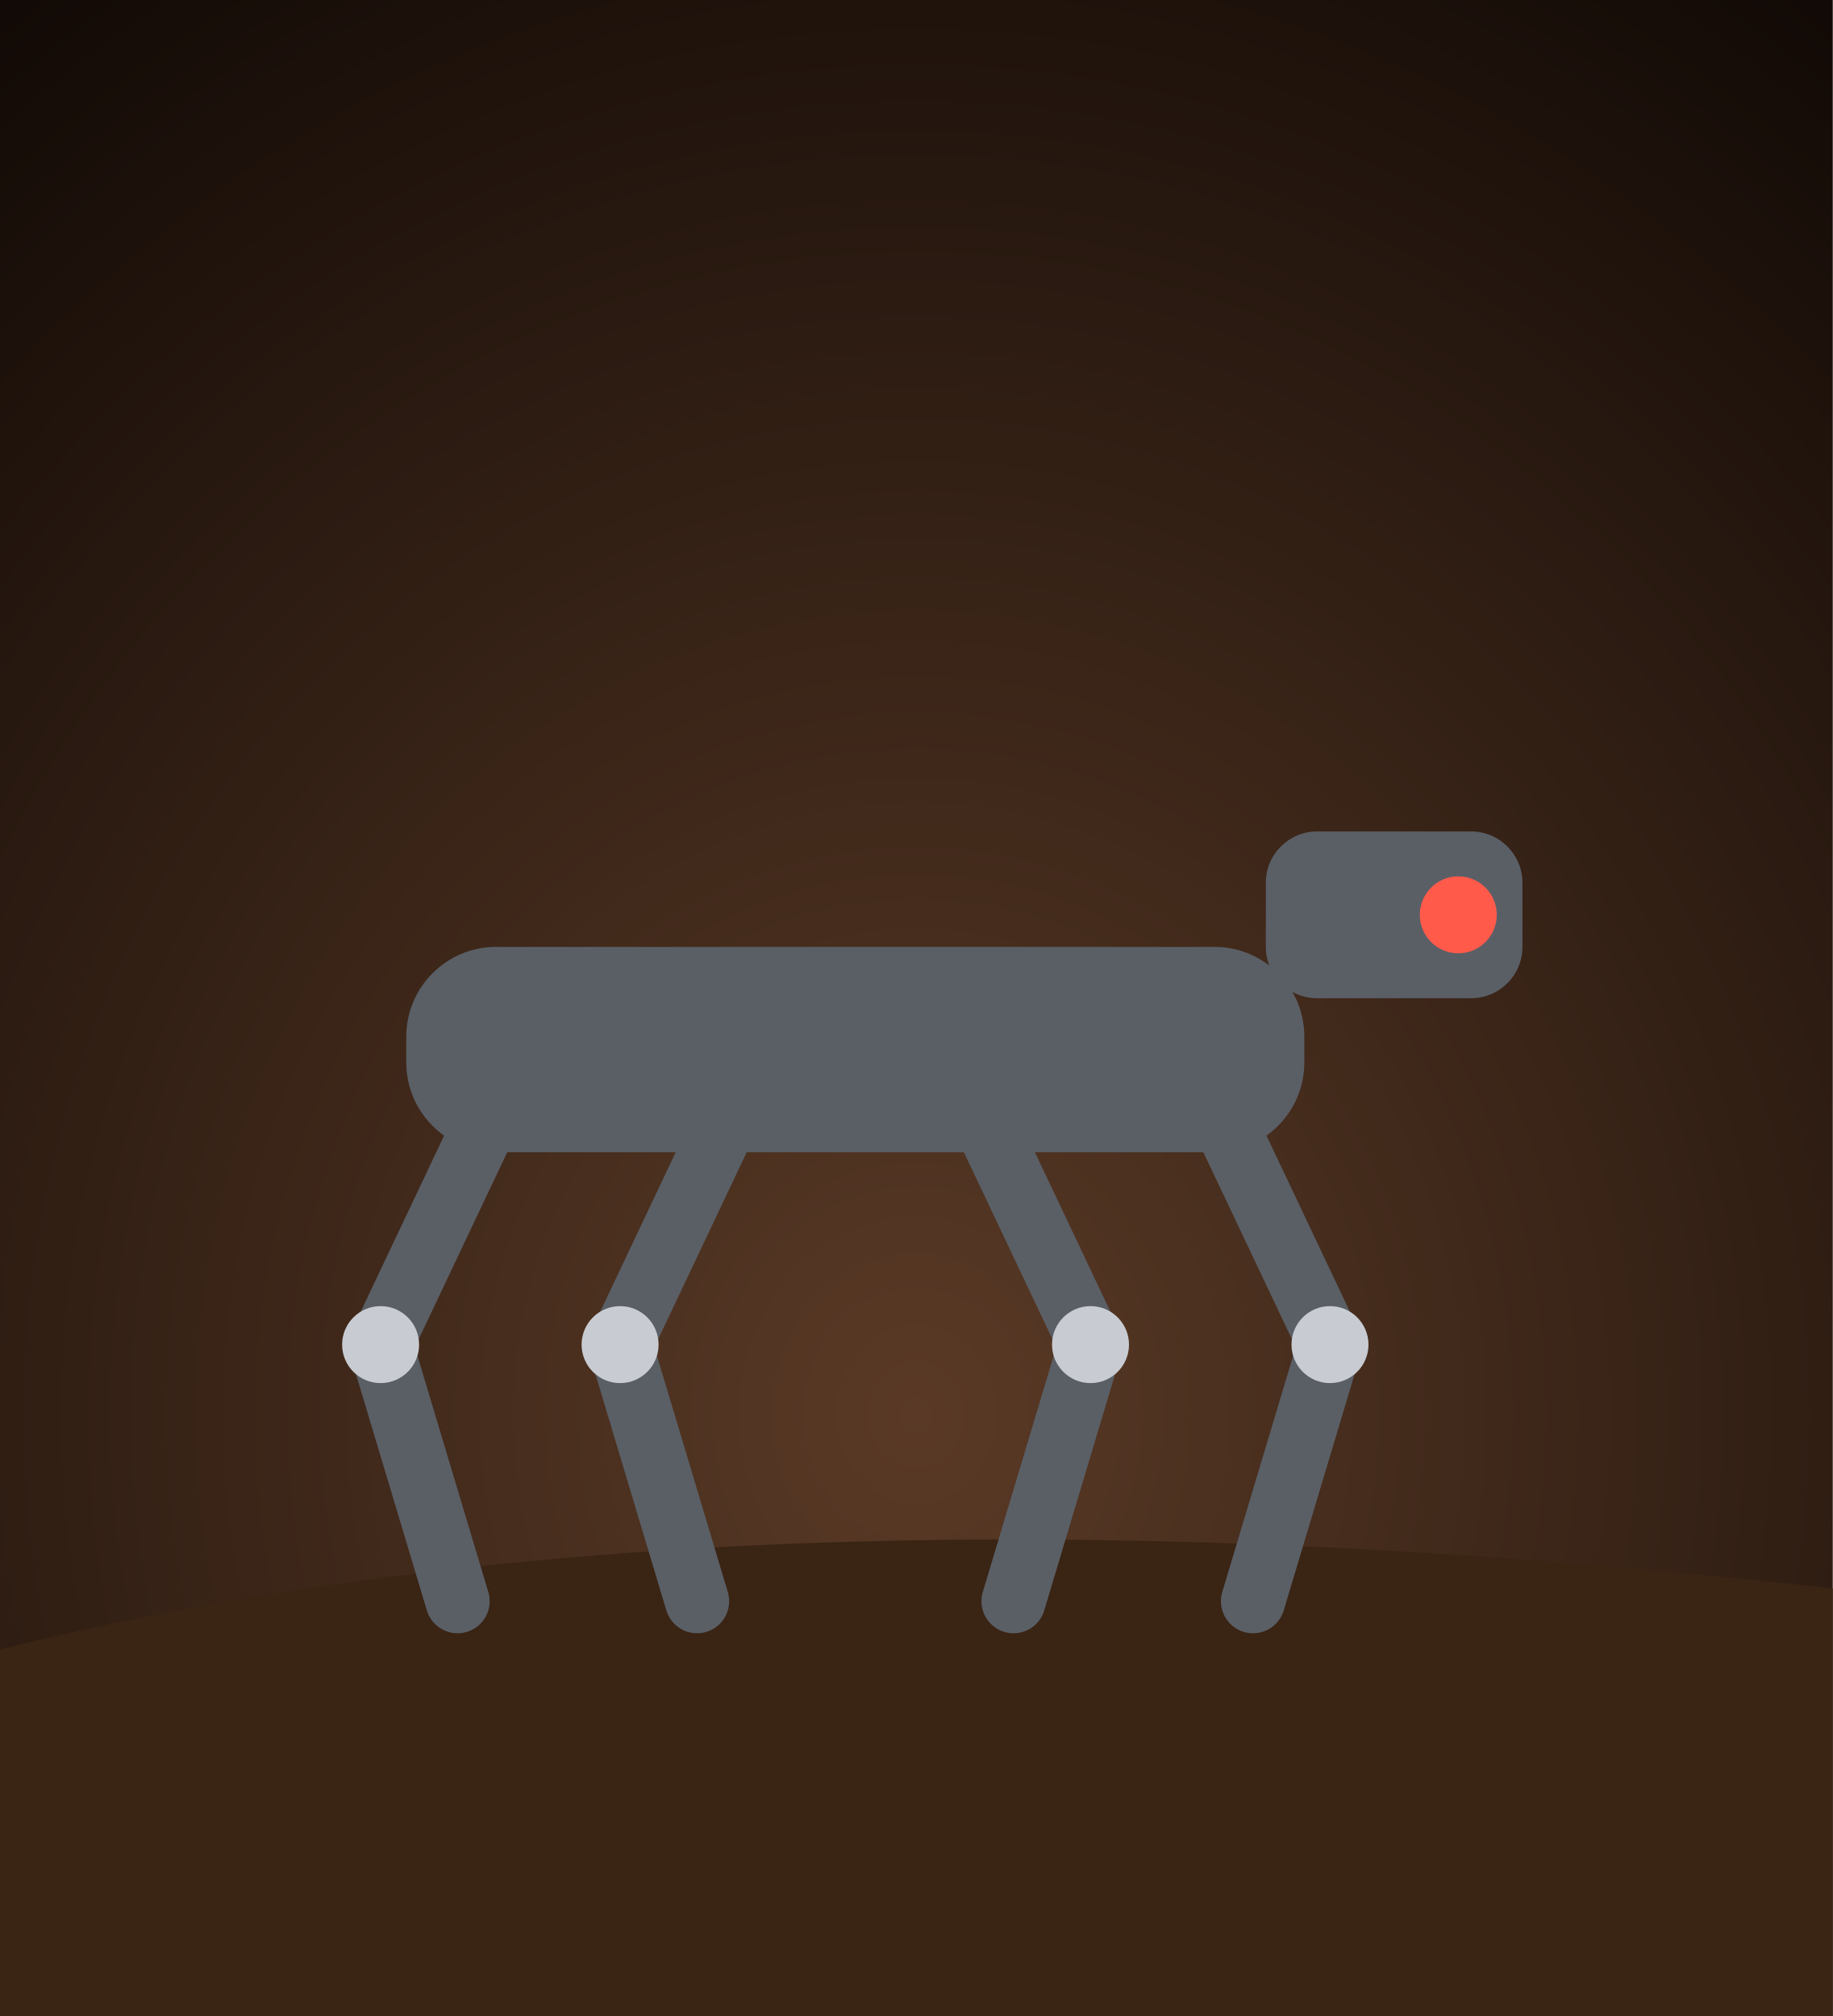
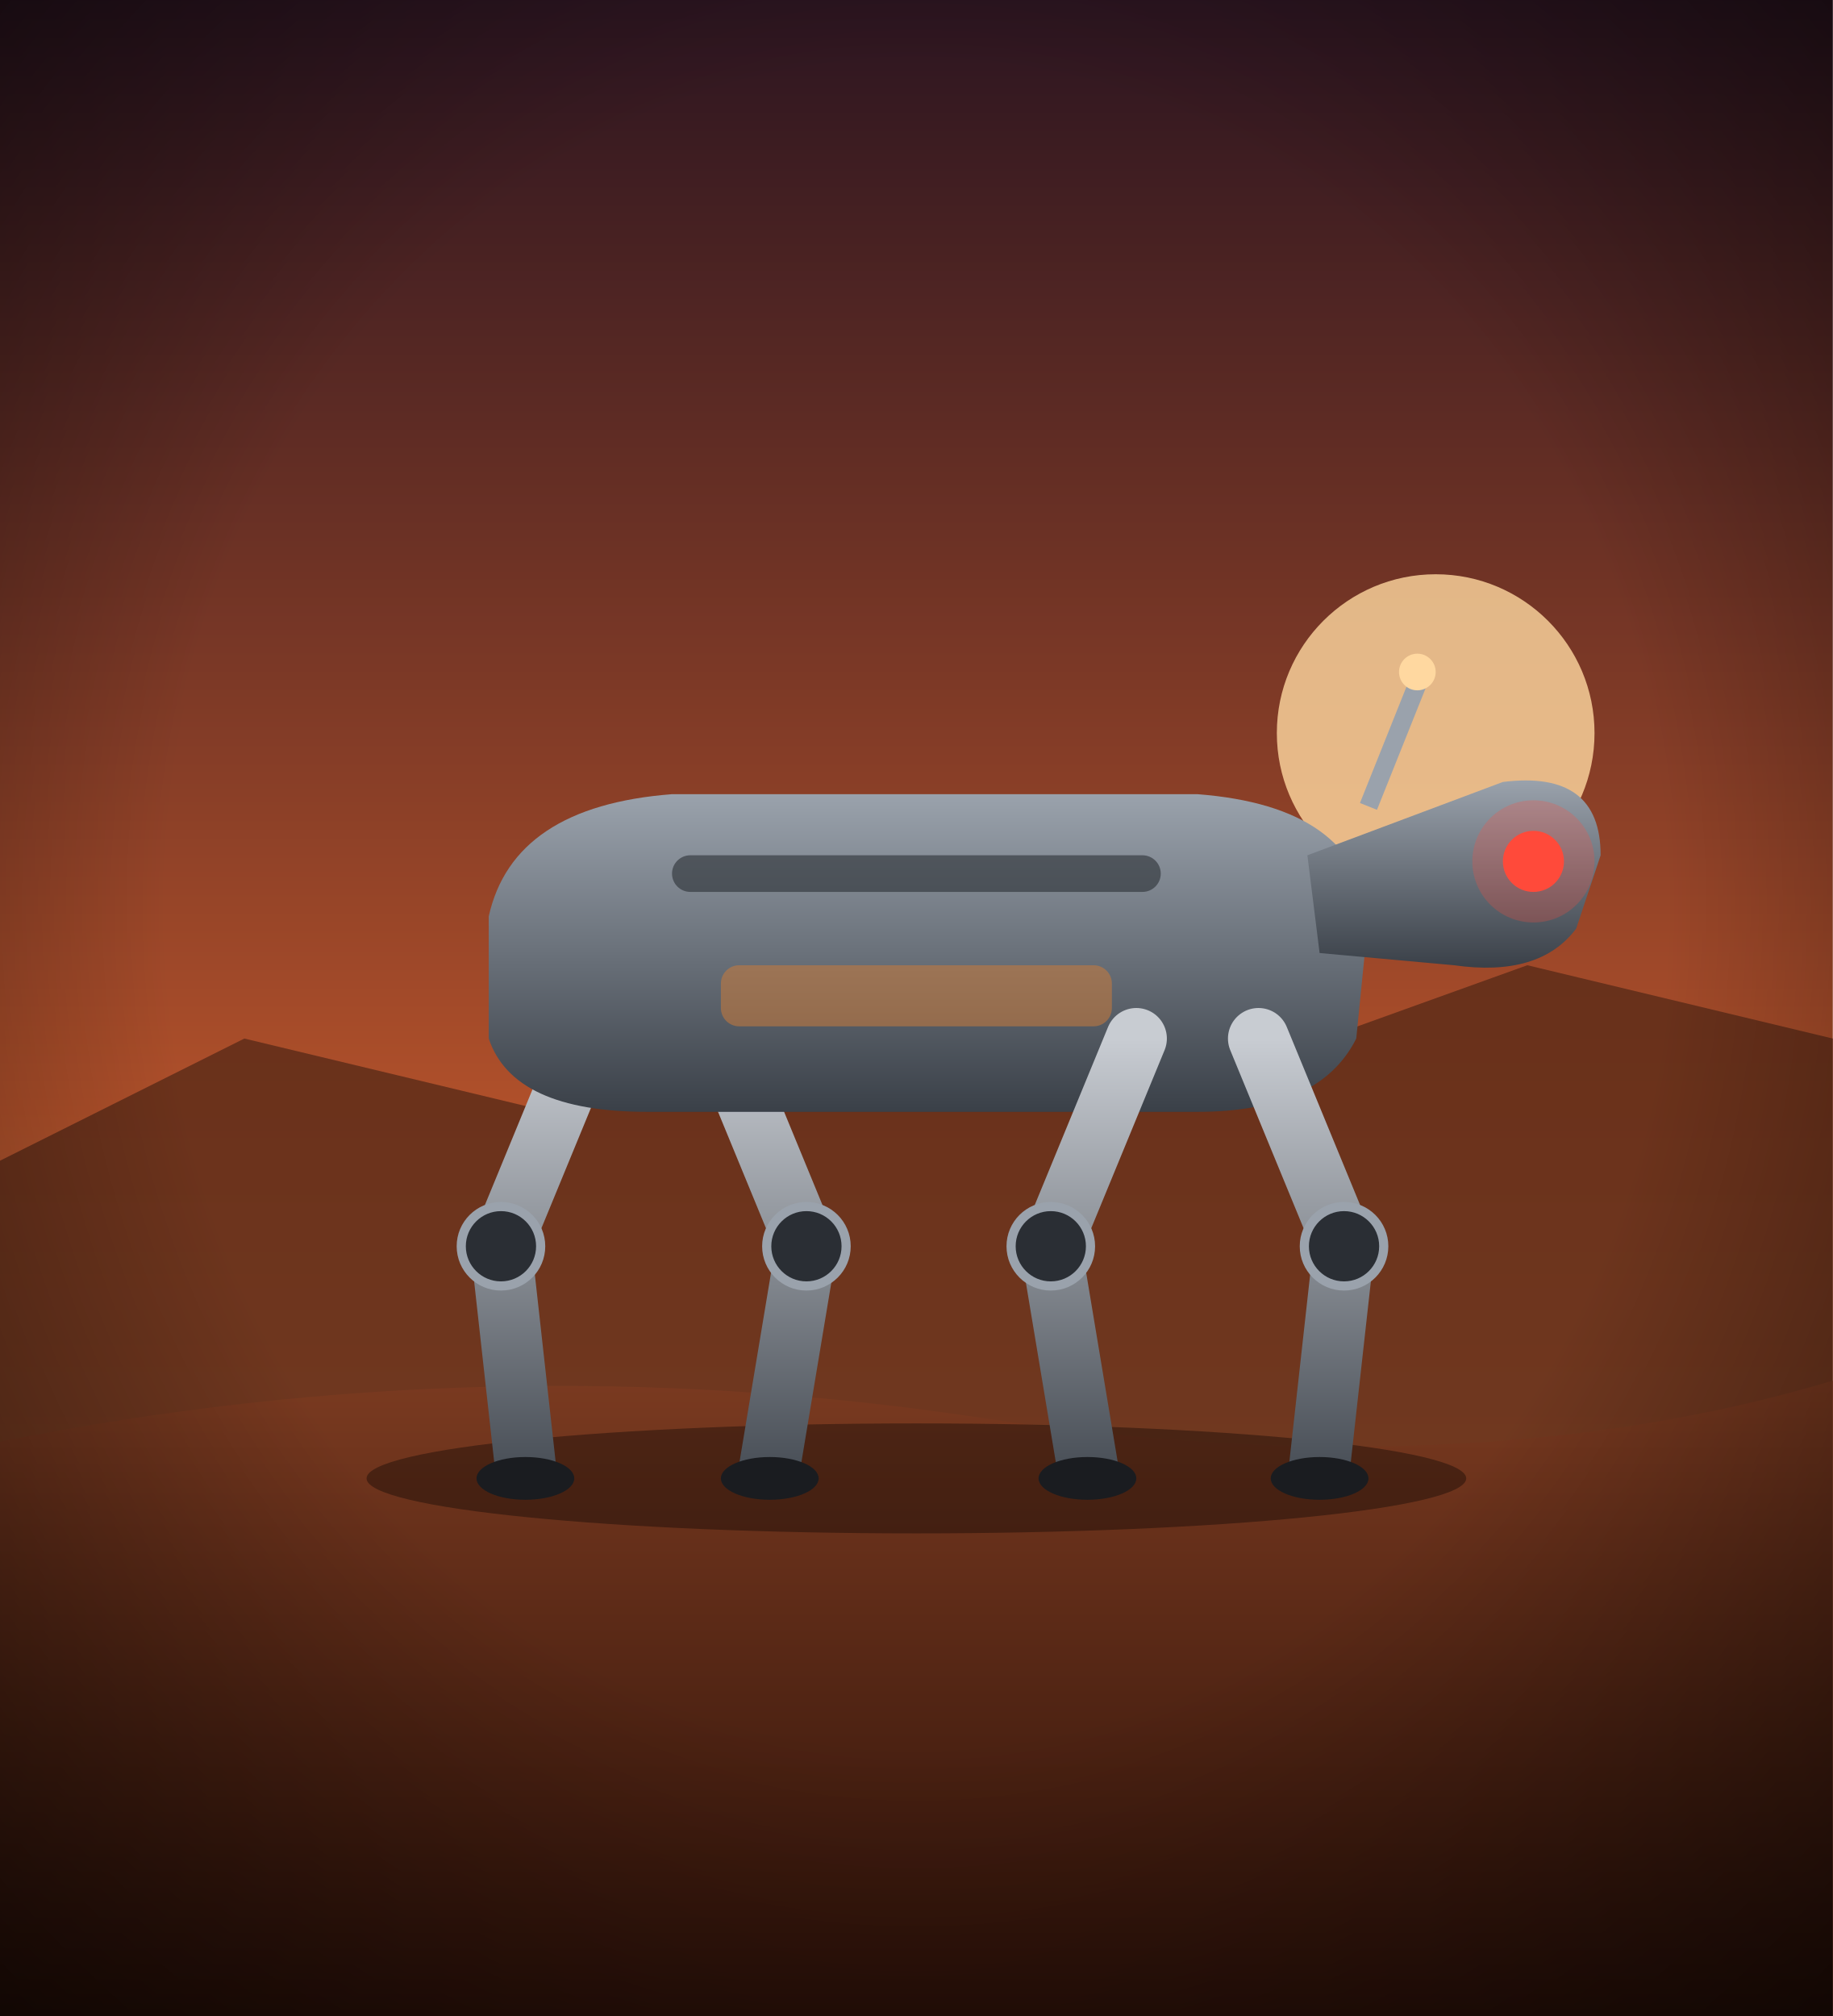
<svg xmlns="http://www.w3.org/2000/svg" viewBox="0 0 300 330" width="300" height="330">
  <defs>
-     <radialGradient id="cq-bg" cx="50%" cy="70%" r="85%">
-       <stop offset="0%" stop-color="#5a3a26" />
-       <stop offset="100%" stop-color="#120a06" />
+     <linearGradient id="cq-sky" x1="0" y1="0" x2="0" y2="1">
+       <stop offset="0%" stop-color="#2a1420" stop-opacity="1" />
+       <stop offset="55%" stop-color="#b0502a" stop-opacity="1" />
+       <stop offset="100%" stop-color="#f0a060" stop-opacity="1" />
+     </linearGradient>
+     <linearGradient id="cq-metal" x1="0" y1="0" x2="0" y2="1">
+       <stop offset="0%" stop-color="#c8ccd2" stop-opacity="1" />
+       <stop offset="100%" stop-color="#4a5058" stop-opacity="1" />
+     </linearGradient>
+     <linearGradient id="cq-body" x1="0" y1="0" x2="0" y2="1">
+       <stop offset="0%" stop-color="#9aa2ac" stop-opacity="1" />
+       <stop offset="100%" stop-color="#3a4048" stop-opacity="1" />
+     </linearGradient>
+     <linearGradient id="cq-ground" x1="0" y1="0" x2="0" y2="1">
+       <stop offset="0%" stop-color="#7a3a20" stop-opacity="1" />
+       <stop offset="100%" stop-color="#2a1008" stop-opacity="1" />
+     </linearGradient>
+     <radialGradient id="cq-v" cx="50%" cy="45%" r="75%">
+       <stop offset="55%" stop-color="#000" stop-opacity="0" />
+       <stop offset="100%" stop-color="#000" stop-opacity="0.6" />
    </radialGradient>
  </defs>
-   <rect width="300" height="330" fill="url(#cq-bg)" />
-   <path d="M0,270 Q120,240 300,260 L300,330 L0,330 Z" fill="#3a2414" />
-   <rect x="66.5" y="155" width="147" height="33.6" rx="14.7" fill="#5a5f66" />
-   <path d="M81.2,180.2 L62.3,220.1 L74.9,262.1" stroke="#5a5f66" stroke-width="10.5" fill="none" stroke-linejoin="round" stroke-linecap="round" />
-   <circle cx="62.3" cy="220.1" r="6.3" fill="#c8ccd2" />
-   <path d="M120.4,180.2 L101.5,220.1 L114.1,262.1" stroke="#5a5f66" stroke-width="10.5" fill="none" stroke-linejoin="round" stroke-linecap="round" />
-   <circle cx="101.5" cy="220.1" r="6.3" fill="#c8ccd2" />
-   <path d="M159.6,180.2 L178.5,220.1 L165.9,262.1" stroke="#5a5f66" stroke-width="10.5" fill="none" stroke-linejoin="round" stroke-linecap="round" />
-   <circle cx="178.5" cy="220.1" r="6.3" fill="#c8ccd2" />
-   <path d="M198.8,180.2 L217.7,220.1 L205.1,262.1" stroke="#5a5f66" stroke-width="10.5" fill="none" stroke-linejoin="round" stroke-linecap="round" />
-   <circle cx="217.7" cy="220.1" r="6.3" fill="#c8ccd2" />
-   <rect x="207.2" y="136.1" width="42" height="27.3" rx="8.4" fill="#5a5f66" />
-   <circle cx="238.7" cy="149.75" r="6.3" fill="#ff5a4a" />
+   <rect width="300" height="330" fill="url(#cq-sky)" />
+   <circle cx="235" cy="120" r="26" fill="#ffd8a0" opacity="0.8" />
+   <path d="M0,190 L40,170 L90,182 L140,160 L200,176 L250,158 L300,170 L300,330 L0,330 Z" fill="#5a2a18" opacity="0.8" />
+   <path d="M0,236 Q80,220 160,232 T300,226 L300,330 L0,330 Z" fill="url(#cq-ground)" />
+   <ellipse cx="150" cy="242" rx="90" ry="9" fill="#000" opacity="0.35" />
+   <path d="M96,170 L82,204 L86,240" stroke="url(#cq-metal)" stroke-width="10" fill="none" stroke-linejoin="round" stroke-linecap="round" />
+   <circle cx="82" cy="204" r="6.5" fill="#2a2e34" stroke="#9aa2ac" stroke-width="1.5" />
+   <ellipse cx="86" cy="242" rx="8" ry="3.5" fill="#1a1c20" />
+   <path d="M118,170 L132,204 L126,240" stroke="url(#cq-metal)" stroke-width="10" fill="none" stroke-linejoin="round" stroke-linecap="round" />
+   <circle cx="132" cy="204" r="6.5" fill="#2a2e34" stroke="#9aa2ac" stroke-width="1.5" />
+   <ellipse cx="126" cy="242" rx="8" ry="3.5" fill="#1a1c20" />
+   <path d="M80,150 Q84,132 110,130 L196,130 Q222,132 224,150 L222,170 Q216,182 196,182 L106,182 Q84,182 80,170 Z" fill="url(#cq-body)" />
+   <rect x="110" y="140" width="80" height="6" rx="3" fill="#2a2e34" opacity="0.6" />
+   <rect x="118" y="158" width="64" height="10" rx="3" fill="#c87a3a" opacity="0.55" />
+   <path d="M186,170 L172,204 L178,240" stroke="url(#cq-metal)" stroke-width="10" fill="none" stroke-linejoin="round" stroke-linecap="round" />
+   <circle cx="172" cy="204" r="6.5" fill="#2a2e34" stroke="#9aa2ac" stroke-width="1.5" />
+   <ellipse cx="178" cy="242" rx="8" ry="3.5" fill="#1a1c20" />
+   <path d="M206,170 L220,204 L216,240" stroke="url(#cq-metal)" stroke-width="10" fill="none" stroke-linejoin="round" stroke-linecap="round" />
+   <circle cx="220" cy="204" r="6.5" fill="#2a2e34" stroke="#9aa2ac" stroke-width="1.5" />
+   <ellipse cx="216" cy="242" rx="8" ry="3.5" fill="#1a1c20" />
+   <path d="M214,140 L246,128 Q262,126 262,140 L258,152 Q252,160 238,158 L216,156 Z" fill="url(#cq-body)" />
+   <circle cx="251" cy="141" r="5" fill="#ff4a3a" />
+   <circle cx="251" cy="141" r="10" fill="#ff4a3a" opacity="0.25" />
+   <path d="M224,132 L232,112" stroke="#9aa2ac" stroke-width="3" />
+   <circle cx="232" cy="110" r="3" fill="#ffd8a0" />
+   <rect width="300" height="330" fill="url(#cq-v)" />
</svg>
